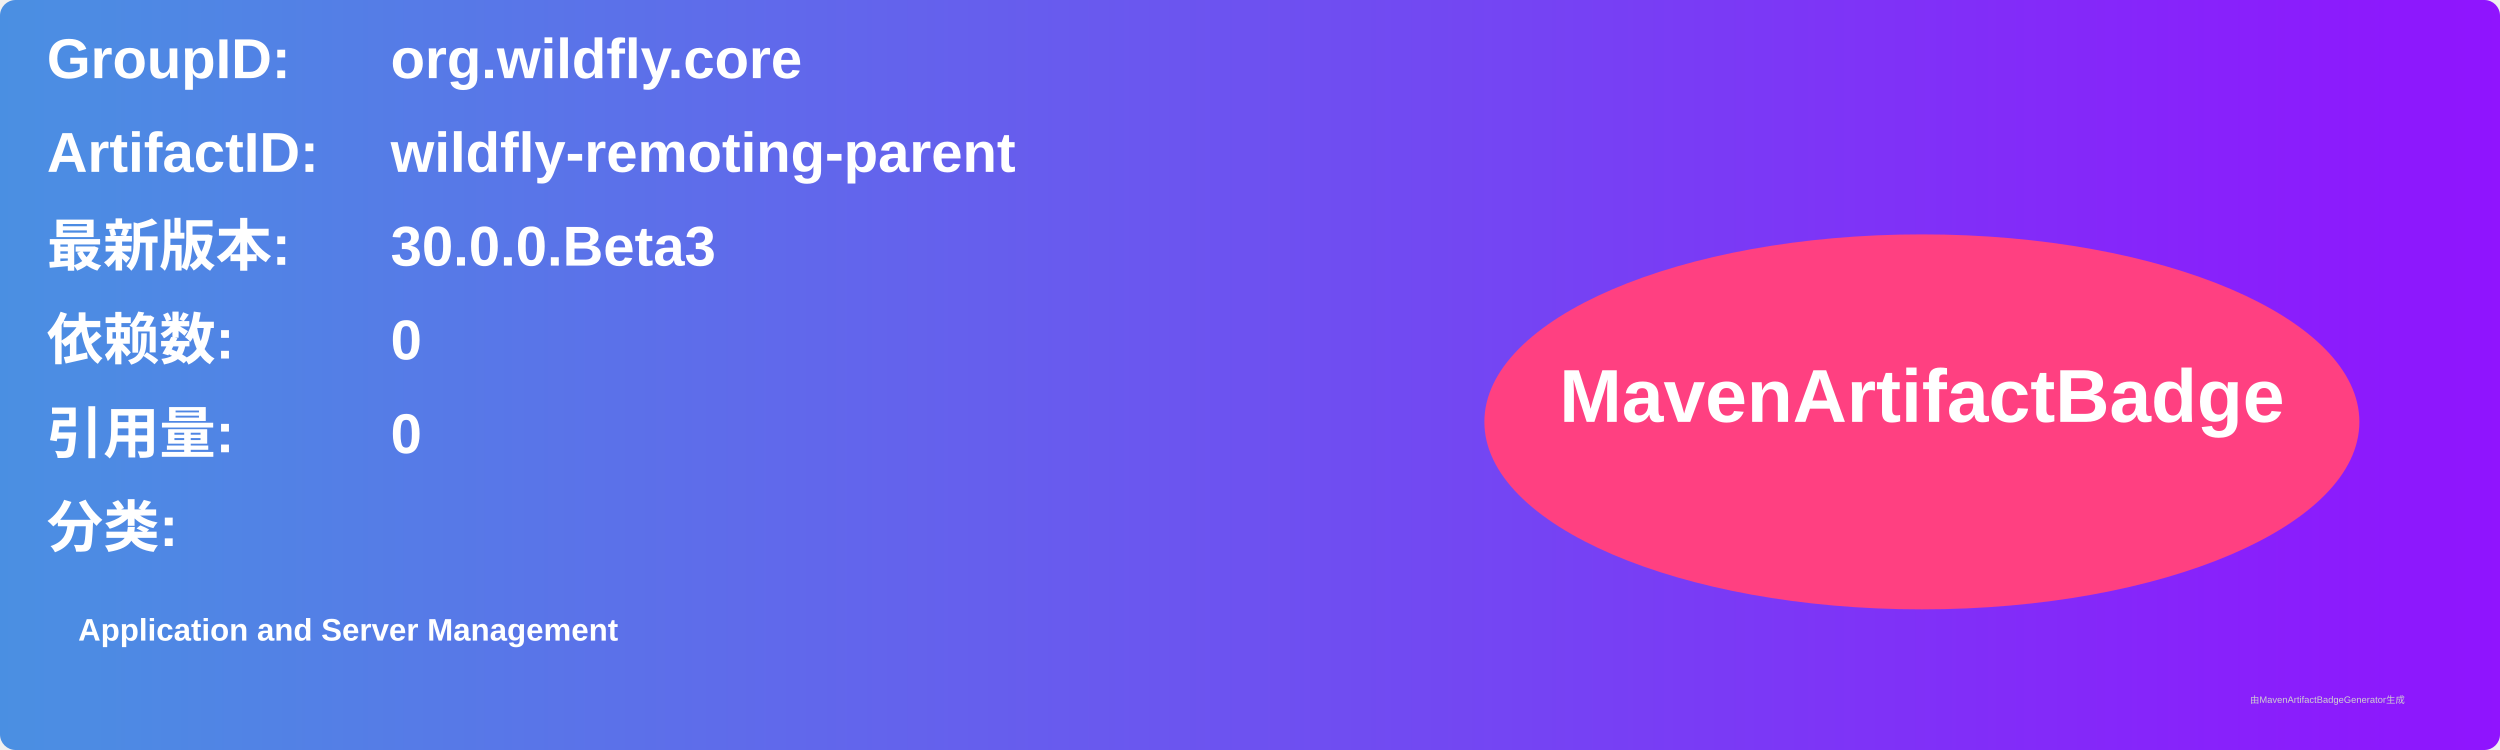
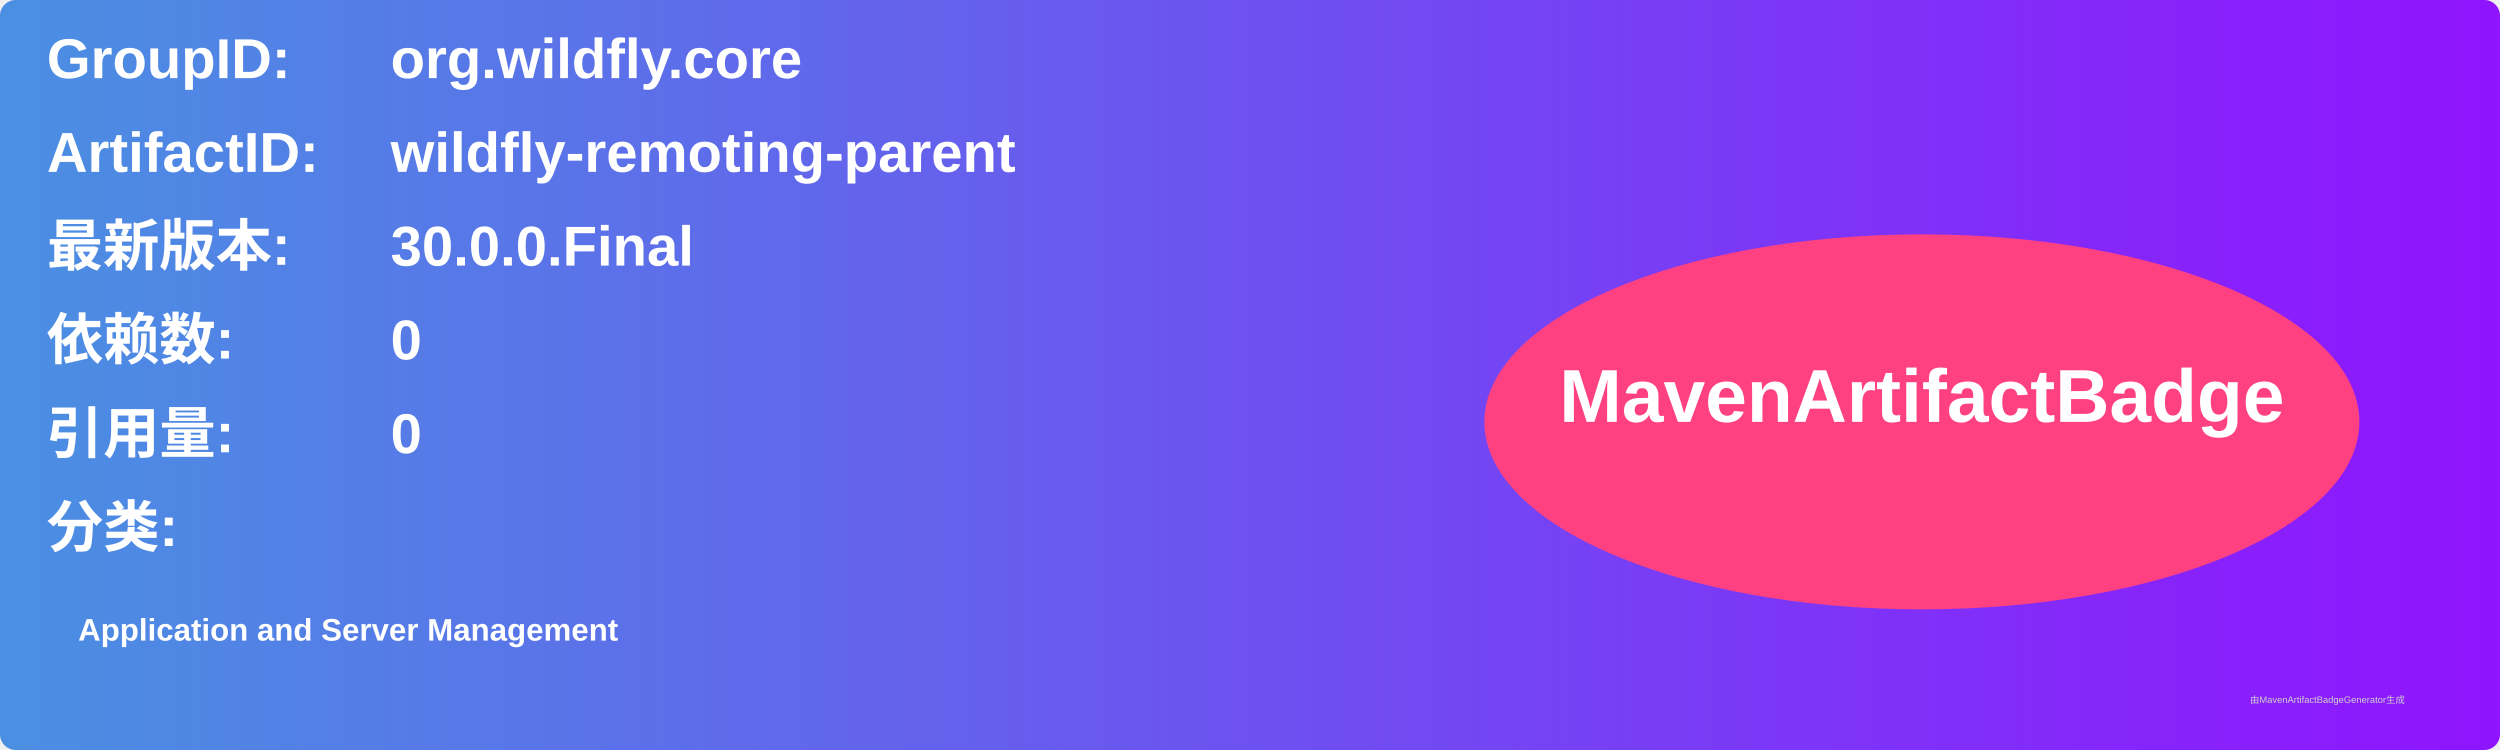
<svg xmlns="http://www.w3.org/2000/svg" width="800" height="240" viewBox="0 0 800 240">
  <linearGradient id="grad" x1="0%" y1="0%" x2="100%" y2="0%">
    <stop offset="0%" stop-color="#4a90e2" />
    <stop offset="100%" stop-color="#9013fe" />
  </linearGradient>
  <rect width="100%" height="100%" rx="5" ry="5" fill="url(#grad)" />
  <g transform="translate(15, 15)">
    <text x="0" y="10" font-family="Arial" font-size="18" fill="white" font-weight="bold" width="260">GroupID:</text>
    <text x="110" y="10" font-family="Arial" font-size="18" fill="white" font-weight="bold" width="460">org.wildfly.core</text>
    <text x="0" y="40" font-family="Arial" font-size="18" fill="white" font-weight="bold" width="260">ArtifactID:</text>
    <text x="110" y="40" font-family="Arial" font-size="18" fill="white" font-weight="bold" width="460">wildfly-remoting-parent</text>
    <text x="0" y="70" font-family="Arial" font-size="18" fill="white" font-weight="bold">最新版本:</text>
    <text x="110" y="70" font-family="Arial" font-size="18" fill="white" font-weight="bold">
-       <tspan font-weight="bold">30.0.0.Beta3</tspan>
+       <tspan font-weight="bold">30.0.0.Final</tspan>
    </text>
    <text x="0" y="100" font-family="Arial" font-size="18" fill="white" font-weight="bold">依赖数: </text>
    <text x="110" y="100" font-family="Arial" font-size="18" fill="white">
      <tspan font-weight="bold">0</tspan>
    </text>
    <text x="0" y="130" font-family="Arial" font-size="18" fill="white" font-weight="bold">引用量: </text>
    <text x="110" y="130" font-family="Arial" font-size="18" fill="white">
      <tspan font-weight="bold">0</tspan>
    </text>
    <text x="0" y="160" font-family="Arial" font-size="18" fill="white" font-weight="bold">分类:</text>
    <text x="10" y="190" font-family="Arial" font-size="10" fill="white">
      <tspan font-weight="bold">Application and Server Management</tspan>
    </text>
    <ellipse cx="600" cy="120" rx="140" ry="60" fill="#ff4081" />
    <text x="600" y="120" text-anchor="middle" font-family="Arial" font-size="24" fill="white" font-weight="bold">MavenArtifactBadge</text>
  </g>
  <text x="720" y="225" font-family="Arial" font-size="3" fill="#d0d0d0">由MavenArtifactBadgeGenerator生成</text>
</svg>
